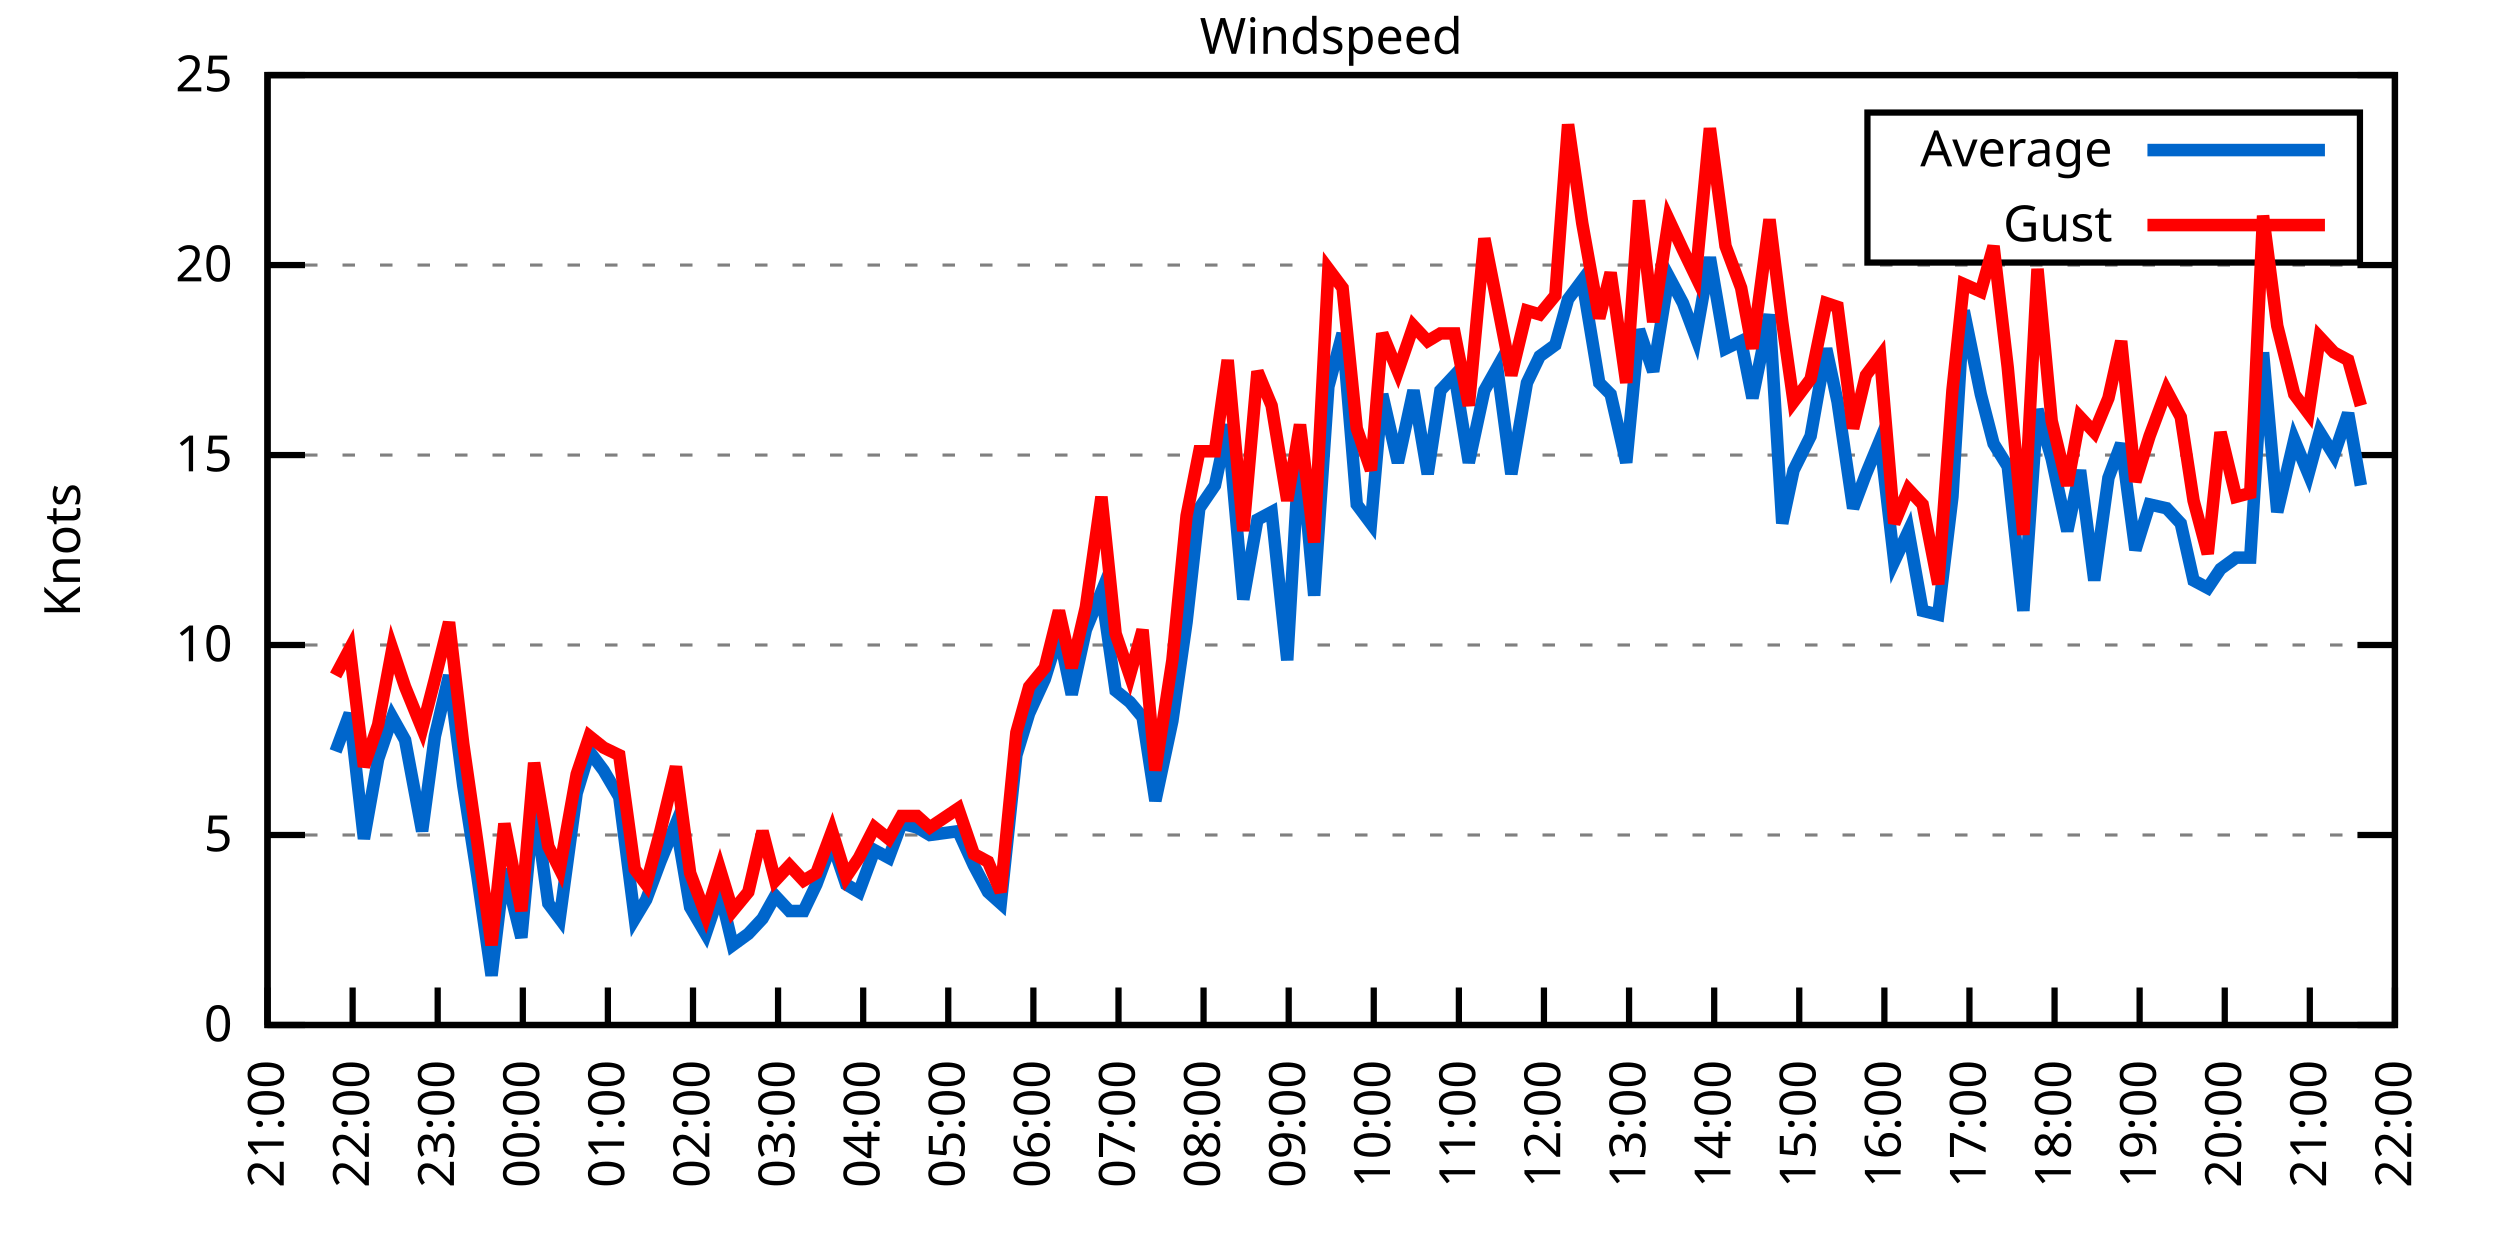
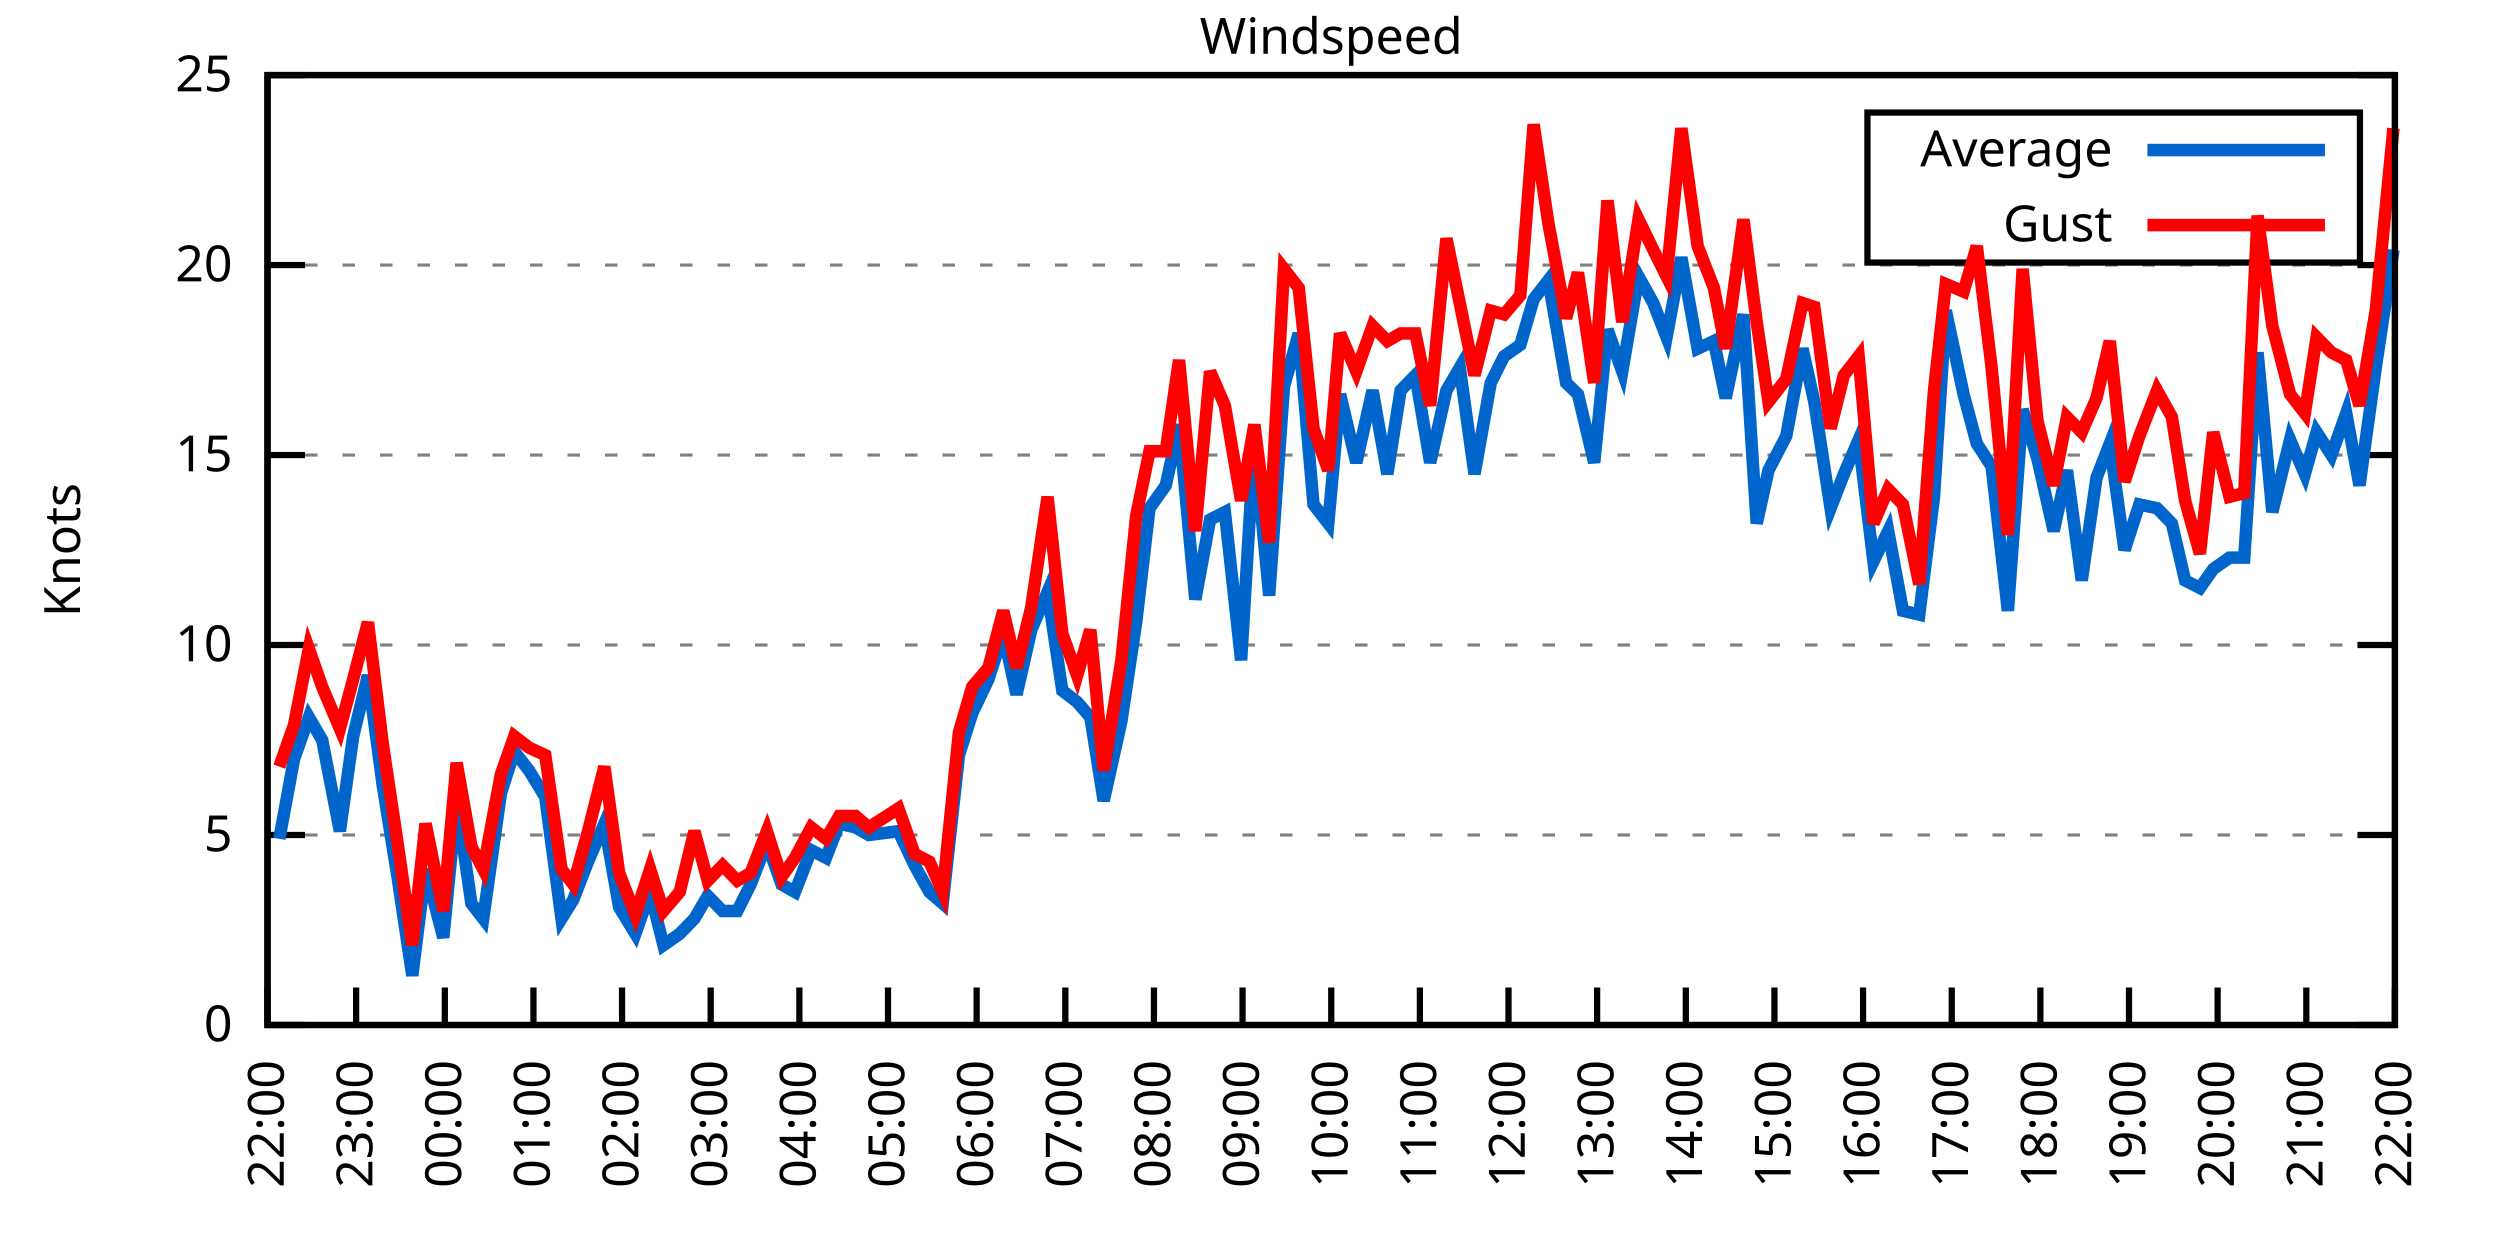
<svg xmlns="http://www.w3.org/2000/svg" xmlns:xlink="http://www.w3.org/1999/xlink" width="400" height="200" viewBox="0 0 400 200">
  <g id="gnuplot_canvas">
    <rect x="0" y="0" width="400" height="200" fill="none" />
    <defs>
      <circle id="gpDot" r="0.5" stroke-width="0.5" stroke="currentColor" />
      <path id="gpPt0" stroke-width="0.333" stroke="currentColor" d="M-1,0 h2 M0,-1 v2" />
      <path id="gpPt1" stroke-width="0.333" stroke="currentColor" d="M-1,-1 L1,1 M1,-1 L-1,1" />
      <path id="gpPt2" stroke-width="0.333" stroke="currentColor" d="M-1,0 L1,0 M0,-1 L0,1 M-1,-1 L1,1 M-1,1 L1,-1" />
      <rect id="gpPt3" stroke-width="0.333" stroke="currentColor" x="-1" y="-1" width="2" height="2" />
      <rect id="gpPt4" stroke-width="0.333" stroke="currentColor" fill="currentColor" x="-1" y="-1" width="2" height="2" />
      <circle id="gpPt5" stroke-width="0.333" stroke="currentColor" cx="0" cy="0" r="1" />
      <use xlink:href="#gpPt5" id="gpPt6" fill="currentColor" stroke="none" />
      <path id="gpPt7" stroke-width="0.333" stroke="currentColor" d="M0,-1.33 L-1.33,0.67 L1.33,0.67 z" />
      <use xlink:href="#gpPt7" id="gpPt8" fill="currentColor" stroke="none" />
      <use xlink:href="#gpPt7" id="gpPt9" stroke="currentColor" transform="rotate(180)" />
      <use xlink:href="#gpPt9" id="gpPt10" fill="currentColor" stroke="none" />
      <use xlink:href="#gpPt3" id="gpPt11" stroke="currentColor" transform="rotate(45)" />
      <use xlink:href="#gpPt11" id="gpPt12" fill="currentColor" stroke="none" />
      <path id="gpPt13" stroke-width="0.333" stroke="currentColor" d="M0,1.330 L1.265,0.411 L0.782,-1.067 L-0.782,-1.076 L-1.265,0.411 z" />
      <use xlink:href="#gpPt13" id="gpPt14" fill="currentColor" stroke="none" />
      <filter id="textbox" filterUnits="objectBoundingBox" x="0" y="0" height="1" width="1">
        <feFlood flood-color="white" flood-opacity="1" result="bgnd" />
        <feComposite in="SourceGraphic" in2="bgnd" operator="atop" />
      </filter>
      <filter id="greybox" filterUnits="objectBoundingBox" x="0" y="0" height="1" width="1">
        <feFlood flood-color="lightgrey" flood-opacity="1" result="grey" />
        <feComposite in="SourceGraphic" in2="grey" operator="atop" />
      </filter>
    </defs>
    <g fill="none" color="white" stroke="currentColor" stroke-width="1.00" stroke-linecap="butt" stroke-linejoin="miter">
</g>
    <g fill="none" color="black" stroke="currentColor" stroke-width="1.00" stroke-linecap="butt" stroke-linejoin="miter">
      <g stroke="none" shape-rendering="crispEdges">
        <polygon fill="rgb(255, 255, 255)" points="42.80,164.00 383.18,164.00 383.18,12.02 42.80,12.02 " />
      </g>
    </g>
    <g fill="none" color="black" stroke="currentColor" stroke-width="1.00" stroke-linecap="butt" stroke-linejoin="miter">
</g>
    <g fill="none" color="black" stroke="black" stroke-width="0.50" stroke-linecap="butt" stroke-linejoin="miter">
</g>
    <g fill="none" color="gray" stroke="currentColor" stroke-width="0.50" stroke-linecap="butt" stroke-linejoin="miter">
      <path stroke="gray" stroke-dasharray="2,4" class="gridline" d="M42.80,164.00 L383.19,164.00  " />
    </g>
    <g fill="none" color="gray" stroke="gray" stroke-width="1.00" stroke-linecap="butt" stroke-linejoin="miter">
</g>
    <g fill="none" color="black" stroke="currentColor" stroke-width="1.00" stroke-linecap="butt" stroke-linejoin="miter">
      <path stroke="black" d="M42.80,164.00 L48.80,164.00 M383.19,164.00 L377.19,164.00  " />
      <g transform="translate(37.20,166.60)" stroke="none" fill="black" font-family="Sans" font-size="8.00" text-anchor="end">
        <text>
          <tspan font-family="Sans"> 0</tspan>
        </text>
      </g>
    </g>
    <g fill="none" color="black" stroke="currentColor" stroke-width="1.00" stroke-linecap="butt" stroke-linejoin="miter">
</g>
    <g fill="none" color="black" stroke="black" stroke-width="0.50" stroke-linecap="butt" stroke-linejoin="miter">
</g>
    <g fill="none" color="gray" stroke="currentColor" stroke-width="0.50" stroke-linecap="butt" stroke-linejoin="miter">
      <path stroke="gray" stroke-dasharray="2,4" class="gridline" d="M42.80,133.60 L383.19,133.60  " />
    </g>
    <g fill="none" color="gray" stroke="gray" stroke-width="1.00" stroke-linecap="butt" stroke-linejoin="miter">
</g>
    <g fill="none" color="black" stroke="currentColor" stroke-width="1.00" stroke-linecap="butt" stroke-linejoin="miter">
      <path stroke="black" d="M42.80,133.60 L48.80,133.60 M383.19,133.60 L377.19,133.60  " />
      <g transform="translate(37.20,136.20)" stroke="none" fill="black" font-family="Sans" font-size="8.00" text-anchor="end">
        <text>
          <tspan font-family="Sans"> 5</tspan>
        </text>
      </g>
    </g>
    <g fill="none" color="black" stroke="currentColor" stroke-width="1.00" stroke-linecap="butt" stroke-linejoin="miter">
</g>
    <g fill="none" color="black" stroke="black" stroke-width="0.50" stroke-linecap="butt" stroke-linejoin="miter">
</g>
    <g fill="none" color="gray" stroke="currentColor" stroke-width="0.50" stroke-linecap="butt" stroke-linejoin="miter">
      <path stroke="gray" stroke-dasharray="2,4" class="gridline" d="M42.80,103.20 L383.19,103.20  " />
    </g>
    <g fill="none" color="gray" stroke="gray" stroke-width="1.00" stroke-linecap="butt" stroke-linejoin="miter">
</g>
    <g fill="none" color="black" stroke="currentColor" stroke-width="1.00" stroke-linecap="butt" stroke-linejoin="miter">
      <path stroke="black" d="M42.80,103.20 L48.80,103.20 M383.19,103.20 L377.19,103.20  " />
      <g transform="translate(37.20,105.80)" stroke="none" fill="black" font-family="Sans" font-size="8.00" text-anchor="end">
        <text>
          <tspan font-family="Sans"> 10</tspan>
        </text>
      </g>
    </g>
    <g fill="none" color="black" stroke="currentColor" stroke-width="1.00" stroke-linecap="butt" stroke-linejoin="miter">
</g>
    <g fill="none" color="black" stroke="black" stroke-width="0.50" stroke-linecap="butt" stroke-linejoin="miter">
</g>
    <g fill="none" color="gray" stroke="currentColor" stroke-width="0.50" stroke-linecap="butt" stroke-linejoin="miter">
      <path stroke="gray" stroke-dasharray="2,4" class="gridline" d="M42.80,72.81 L383.19,72.81  " />
    </g>
    <g fill="none" color="gray" stroke="gray" stroke-width="1.00" stroke-linecap="butt" stroke-linejoin="miter">
</g>
    <g fill="none" color="black" stroke="currentColor" stroke-width="1.00" stroke-linecap="butt" stroke-linejoin="miter">
      <path stroke="black" d="M42.80,72.81 L48.80,72.81 M383.19,72.81 L377.19,72.81  " />
      <g transform="translate(37.20,75.41)" stroke="none" fill="black" font-family="Sans" font-size="8.00" text-anchor="end">
        <text>
          <tspan font-family="Sans"> 15</tspan>
        </text>
      </g>
    </g>
    <g fill="none" color="black" stroke="currentColor" stroke-width="1.00" stroke-linecap="butt" stroke-linejoin="miter">
</g>
    <g fill="none" color="black" stroke="black" stroke-width="0.50" stroke-linecap="butt" stroke-linejoin="miter">
</g>
    <g fill="none" color="gray" stroke="currentColor" stroke-width="0.50" stroke-linecap="butt" stroke-linejoin="miter">
      <path stroke="gray" stroke-dasharray="2,4" class="gridline" d="M42.80,42.41 L383.19,42.41  " />
    </g>
    <g fill="none" color="gray" stroke="gray" stroke-width="1.00" stroke-linecap="butt" stroke-linejoin="miter">
</g>
    <g fill="none" color="black" stroke="currentColor" stroke-width="1.00" stroke-linecap="butt" stroke-linejoin="miter">
      <path stroke="black" d="M42.80,42.41 L48.80,42.41 M383.19,42.41 L377.19,42.41  " />
      <g transform="translate(37.20,45.01)" stroke="none" fill="black" font-family="Sans" font-size="8.00" text-anchor="end">
        <text>
          <tspan font-family="Sans"> 20</tspan>
        </text>
      </g>
    </g>
    <g fill="none" color="black" stroke="currentColor" stroke-width="1.00" stroke-linecap="butt" stroke-linejoin="miter">
</g>
    <g fill="none" color="black" stroke="black" stroke-width="0.50" stroke-linecap="butt" stroke-linejoin="miter">
</g>
    <g fill="none" color="gray" stroke="currentColor" stroke-width="0.50" stroke-linecap="butt" stroke-linejoin="miter">
      <path stroke="gray" stroke-dasharray="2,4" class="gridline" d="M42.80,12.01 L383.19,12.01  " />
    </g>
    <g fill="none" color="gray" stroke="gray" stroke-width="1.00" stroke-linecap="butt" stroke-linejoin="miter">
</g>
    <g fill="none" color="black" stroke="currentColor" stroke-width="1.00" stroke-linecap="butt" stroke-linejoin="miter">
      <path stroke="black" d="M42.80,12.01 L48.80,12.01 M383.19,12.01 L377.19,12.01  " />
      <g transform="translate(37.20,14.61)" stroke="none" fill="black" font-family="Sans" font-size="8.00" text-anchor="end">
        <text>
          <tspan font-family="Sans"> 25</tspan>
        </text>
      </g>
    </g>
    <g fill="none" color="black" stroke="currentColor" stroke-width="1.00" stroke-linecap="butt" stroke-linejoin="miter">
      <path stroke="black" d="M42.80,164.00 L42.80,158.00  " />
      <g transform="translate(45.40,169.60) rotate(270.00)" stroke="none" fill="black" font-family="Sans" font-size="8.00" text-anchor="end">
        <text>
-           <tspan font-family="Sans">21:00</tspan>
-         </text>
-       </g>
-     </g>
-     <g fill="none" color="black" stroke="currentColor" stroke-width="1.00" stroke-linecap="butt" stroke-linejoin="miter">
-       <path stroke="black" d="M56.42,164.00 L56.42,158.00  " />
-       <g transform="translate(59.02,169.60) rotate(270.00)" stroke="none" fill="black" font-family="Sans" font-size="8.00" text-anchor="end">
-         <text>
          <tspan font-family="Sans">22:00</tspan>
        </text>
      </g>
    </g>
    <g fill="none" color="black" stroke="currentColor" stroke-width="1.00" stroke-linecap="butt" stroke-linejoin="miter">
-       <path stroke="black" d="M70.03,164.00 L70.03,158.00  " />
-       <g transform="translate(72.63,169.60) rotate(270.00)" stroke="none" fill="black" font-family="Sans" font-size="8.00" text-anchor="end">
+       <path stroke="black" d="M56.98,164.00 L56.98,158.00  " />
+       <g transform="translate(59.58,169.60) rotate(270.00)" stroke="none" fill="black" font-family="Sans" font-size="8.00" text-anchor="end">
        <text>
          <tspan font-family="Sans">23:00</tspan>
        </text>
      </g>
    </g>
    <g fill="none" color="black" stroke="currentColor" stroke-width="1.00" stroke-linecap="butt" stroke-linejoin="miter">
-       <path stroke="black" d="M83.65,164.00 L83.65,158.00  " />
-       <g transform="translate(86.25,169.60) rotate(270.00)" stroke="none" fill="black" font-family="Sans" font-size="8.00" text-anchor="end">
+       <path stroke="black" d="M71.17,164.00 L71.17,158.00  " />
+       <g transform="translate(73.77,169.60) rotate(270.00)" stroke="none" fill="black" font-family="Sans" font-size="8.00" text-anchor="end">
        <text>
          <tspan font-family="Sans">00:00</tspan>
        </text>
      </g>
    </g>
    <g fill="none" color="black" stroke="currentColor" stroke-width="1.00" stroke-linecap="butt" stroke-linejoin="miter">
-       <path stroke="black" d="M97.26,164.00 L97.26,158.00  " />
-       <g transform="translate(99.86,169.60) rotate(270.00)" stroke="none" fill="black" font-family="Sans" font-size="8.00" text-anchor="end">
+       <path stroke="black" d="M85.35,164.00 L85.35,158.00  " />
+       <g transform="translate(87.95,169.60) rotate(270.00)" stroke="none" fill="black" font-family="Sans" font-size="8.00" text-anchor="end">
        <text>
          <tspan font-family="Sans">01:00</tspan>
        </text>
      </g>
    </g>
    <g fill="none" color="black" stroke="currentColor" stroke-width="1.00" stroke-linecap="butt" stroke-linejoin="miter">
-       <path stroke="black" d="M110.88,164.00 L110.88,158.00  " />
-       <g transform="translate(113.48,169.60) rotate(270.00)" stroke="none" fill="black" font-family="Sans" font-size="8.00" text-anchor="end">
+       <path stroke="black" d="M99.53,164.00 L99.53,158.00  " />
+       <g transform="translate(102.13,169.60) rotate(270.00)" stroke="none" fill="black" font-family="Sans" font-size="8.00" text-anchor="end">
        <text>
          <tspan font-family="Sans">02:00</tspan>
        </text>
      </g>
    </g>
    <g fill="none" color="black" stroke="currentColor" stroke-width="1.00" stroke-linecap="butt" stroke-linejoin="miter">
-       <path stroke="black" d="M124.49,164.00 L124.49,158.00  " />
-       <g transform="translate(127.09,169.60) rotate(270.00)" stroke="none" fill="black" font-family="Sans" font-size="8.00" text-anchor="end">
+       <path stroke="black" d="M113.71,164.00 L113.71,158.00  " />
+       <g transform="translate(116.31,169.60) rotate(270.00)" stroke="none" fill="black" font-family="Sans" font-size="8.00" text-anchor="end">
        <text>
          <tspan font-family="Sans">03:00</tspan>
        </text>
      </g>
    </g>
    <g fill="none" color="black" stroke="currentColor" stroke-width="1.00" stroke-linecap="butt" stroke-linejoin="miter">
-       <path stroke="black" d="M138.11,164.00 L138.11,158.00  " />
-       <g transform="translate(140.71,169.60) rotate(270.00)" stroke="none" fill="black" font-family="Sans" font-size="8.00" text-anchor="end">
+       <path stroke="black" d="M127.90,164.00 L127.90,158.00  " />
+       <g transform="translate(130.50,169.60) rotate(270.00)" stroke="none" fill="black" font-family="Sans" font-size="8.00" text-anchor="end">
        <text>
          <tspan font-family="Sans">04:00</tspan>
        </text>
      </g>
    </g>
    <g fill="none" color="black" stroke="currentColor" stroke-width="1.00" stroke-linecap="butt" stroke-linejoin="miter">
-       <path stroke="black" d="M151.72,164.00 L151.72,158.00  " />
-       <g transform="translate(154.32,169.60) rotate(270.00)" stroke="none" fill="black" font-family="Sans" font-size="8.00" text-anchor="end">
+       <path stroke="black" d="M142.08,164.00 L142.08,158.00  " />
+       <g transform="translate(144.68,169.60) rotate(270.00)" stroke="none" fill="black" font-family="Sans" font-size="8.00" text-anchor="end">
        <text>
          <tspan font-family="Sans">05:00</tspan>
        </text>
      </g>
    </g>
    <g fill="none" color="black" stroke="currentColor" stroke-width="1.00" stroke-linecap="butt" stroke-linejoin="miter">
-       <path stroke="black" d="M165.34,164.00 L165.34,158.00  " />
-       <g transform="translate(167.94,169.60) rotate(270.00)" stroke="none" fill="black" font-family="Sans" font-size="8.00" text-anchor="end">
+       <path stroke="black" d="M156.26,164.00 L156.26,158.00  " />
+       <g transform="translate(158.86,169.60) rotate(270.00)" stroke="none" fill="black" font-family="Sans" font-size="8.00" text-anchor="end">
        <text>
          <tspan font-family="Sans">06:00</tspan>
        </text>
      </g>
    </g>
    <g fill="none" color="black" stroke="currentColor" stroke-width="1.00" stroke-linecap="butt" stroke-linejoin="miter">
-       <path stroke="black" d="M178.96,164.00 L178.96,158.00  " />
-       <g transform="translate(181.56,169.60) rotate(270.00)" stroke="none" fill="black" font-family="Sans" font-size="8.00" text-anchor="end">
+       <path stroke="black" d="M170.45,164.00 L170.45,158.00  " />
+       <g transform="translate(173.05,169.60) rotate(270.00)" stroke="none" fill="black" font-family="Sans" font-size="8.00" text-anchor="end">
        <text>
          <tspan font-family="Sans">07:00</tspan>
        </text>
      </g>
    </g>
    <g fill="none" color="black" stroke="currentColor" stroke-width="1.00" stroke-linecap="butt" stroke-linejoin="miter">
-       <path stroke="black" d="M192.57,164.00 L192.57,158.00  " />
-       <g transform="translate(195.17,169.60) rotate(270.00)" stroke="none" fill="black" font-family="Sans" font-size="8.00" text-anchor="end">
+       <path stroke="black" d="M184.63,164.00 L184.63,158.00  " />
+       <g transform="translate(187.23,169.60) rotate(270.00)" stroke="none" fill="black" font-family="Sans" font-size="8.00" text-anchor="end">
        <text>
          <tspan font-family="Sans">08:00</tspan>
        </text>
      </g>
    </g>
    <g fill="none" color="black" stroke="currentColor" stroke-width="1.00" stroke-linecap="butt" stroke-linejoin="miter">
-       <path stroke="black" d="M206.19,164.00 L206.19,158.00  " />
-       <g transform="translate(208.79,169.60) rotate(270.00)" stroke="none" fill="black" font-family="Sans" font-size="8.00" text-anchor="end">
+       <path stroke="black" d="M198.81,164.00 L198.81,158.00  " />
+       <g transform="translate(201.41,169.60) rotate(270.00)" stroke="none" fill="black" font-family="Sans" font-size="8.00" text-anchor="end">
        <text>
          <tspan font-family="Sans">09:00</tspan>
        </text>
      </g>
    </g>
    <g fill="none" color="black" stroke="currentColor" stroke-width="1.00" stroke-linecap="butt" stroke-linejoin="miter">
-       <path stroke="black" d="M219.80,164.00 L219.80,158.00  " />
-       <g transform="translate(222.40,169.60) rotate(270.00)" stroke="none" fill="black" font-family="Sans" font-size="8.00" text-anchor="end">
+       <path stroke="black" d="M213.00,164.00 L213.00,158.00  " />
+       <g transform="translate(215.60,169.60) rotate(270.00)" stroke="none" fill="black" font-family="Sans" font-size="8.00" text-anchor="end">
        <text>
          <tspan font-family="Sans">10:00</tspan>
        </text>
      </g>
    </g>
    <g fill="none" color="black" stroke="currentColor" stroke-width="1.00" stroke-linecap="butt" stroke-linejoin="miter">
-       <path stroke="black" d="M233.42,164.00 L233.42,158.00  " />
-       <g transform="translate(236.02,169.60) rotate(270.00)" stroke="none" fill="black" font-family="Sans" font-size="8.00" text-anchor="end">
+       <path stroke="black" d="M227.18,164.00 L227.18,158.00  " />
+       <g transform="translate(229.78,169.60) rotate(270.00)" stroke="none" fill="black" font-family="Sans" font-size="8.00" text-anchor="end">
        <text>
          <tspan font-family="Sans">11:00</tspan>
        </text>
      </g>
    </g>
    <g fill="none" color="black" stroke="currentColor" stroke-width="1.00" stroke-linecap="butt" stroke-linejoin="miter">
-       <path stroke="black" d="M247.03,164.00 L247.03,158.00  " />
-       <g transform="translate(249.63,169.60) rotate(270.00)" stroke="none" fill="black" font-family="Sans" font-size="8.00" text-anchor="end">
+       <path stroke="black" d="M241.36,164.00 L241.36,158.00  " />
+       <g transform="translate(243.96,169.60) rotate(270.00)" stroke="none" fill="black" font-family="Sans" font-size="8.00" text-anchor="end">
        <text>
          <tspan font-family="Sans">12:00</tspan>
        </text>
      </g>
    </g>
    <g fill="none" color="black" stroke="currentColor" stroke-width="1.00" stroke-linecap="butt" stroke-linejoin="miter">
-       <path stroke="black" d="M260.65,164.00 L260.65,158.00  " />
-       <g transform="translate(263.25,169.60) rotate(270.00)" stroke="none" fill="black" font-family="Sans" font-size="8.00" text-anchor="end">
+       <path stroke="black" d="M255.54,164.00 L255.54,158.00  " />
+       <g transform="translate(258.14,169.60) rotate(270.00)" stroke="none" fill="black" font-family="Sans" font-size="8.00" text-anchor="end">
        <text>
          <tspan font-family="Sans">13:00</tspan>
        </text>
      </g>
    </g>
    <g fill="none" color="black" stroke="currentColor" stroke-width="1.00" stroke-linecap="butt" stroke-linejoin="miter">
-       <path stroke="black" d="M274.27,164.00 L274.27,158.00  " />
-       <g transform="translate(276.87,169.60) rotate(270.00)" stroke="none" fill="black" font-family="Sans" font-size="8.00" text-anchor="end">
+       <path stroke="black" d="M269.73,164.00 L269.73,158.00  " />
+       <g transform="translate(272.33,169.60) rotate(270.00)" stroke="none" fill="black" font-family="Sans" font-size="8.00" text-anchor="end">
        <text>
          <tspan font-family="Sans">14:00</tspan>
        </text>
      </g>
    </g>
    <g fill="none" color="black" stroke="currentColor" stroke-width="1.00" stroke-linecap="butt" stroke-linejoin="miter">
-       <path stroke="black" d="M287.88,164.00 L287.88,158.00  " />
-       <g transform="translate(290.48,169.60) rotate(270.00)" stroke="none" fill="black" font-family="Sans" font-size="8.00" text-anchor="end">
+       <path stroke="black" d="M283.91,164.00 L283.91,158.00  " />
+       <g transform="translate(286.51,169.60) rotate(270.00)" stroke="none" fill="black" font-family="Sans" font-size="8.00" text-anchor="end">
        <text>
          <tspan font-family="Sans">15:00</tspan>
        </text>
      </g>
    </g>
    <g fill="none" color="black" stroke="currentColor" stroke-width="1.00" stroke-linecap="butt" stroke-linejoin="miter">
-       <path stroke="black" d="M301.50,164.00 L301.50,158.00  " />
-       <g transform="translate(304.10,169.60) rotate(270.00)" stroke="none" fill="black" font-family="Sans" font-size="8.00" text-anchor="end">
+       <path stroke="black" d="M298.09,164.00 L298.09,158.00  " />
+       <g transform="translate(300.69,169.60) rotate(270.00)" stroke="none" fill="black" font-family="Sans" font-size="8.00" text-anchor="end">
        <text>
          <tspan font-family="Sans">16:00</tspan>
        </text>
      </g>
    </g>
    <g fill="none" color="black" stroke="currentColor" stroke-width="1.00" stroke-linecap="butt" stroke-linejoin="miter">
-       <path stroke="black" d="M315.11,164.00 L315.11,158.00  " />
-       <g transform="translate(317.71,169.60) rotate(270.00)" stroke="none" fill="black" font-family="Sans" font-size="8.00" text-anchor="end">
+       <path stroke="black" d="M312.28,164.00 L312.28,158.00  " />
+       <g transform="translate(314.88,169.60) rotate(270.00)" stroke="none" fill="black" font-family="Sans" font-size="8.00" text-anchor="end">
        <text>
          <tspan font-family="Sans">17:00</tspan>
        </text>
      </g>
    </g>
    <g fill="none" color="black" stroke="currentColor" stroke-width="1.00" stroke-linecap="butt" stroke-linejoin="miter">
-       <path stroke="black" d="M328.73,164.00 L328.73,158.00  " />
-       <g transform="translate(331.33,169.60) rotate(270.00)" stroke="none" fill="black" font-family="Sans" font-size="8.00" text-anchor="end">
+       <path stroke="black" d="M326.46,164.00 L326.46,158.00  " />
+       <g transform="translate(329.06,169.60) rotate(270.00)" stroke="none" fill="black" font-family="Sans" font-size="8.00" text-anchor="end">
        <text>
          <tspan font-family="Sans">18:00</tspan>
        </text>
      </g>
    </g>
    <g fill="none" color="black" stroke="currentColor" stroke-width="1.00" stroke-linecap="butt" stroke-linejoin="miter">
-       <path stroke="black" d="M342.34,164.00 L342.34,158.00  " />
-       <g transform="translate(344.94,169.60) rotate(270.00)" stroke="none" fill="black" font-family="Sans" font-size="8.00" text-anchor="end">
+       <path stroke="black" d="M340.64,164.00 L340.64,158.00  " />
+       <g transform="translate(343.24,169.60) rotate(270.00)" stroke="none" fill="black" font-family="Sans" font-size="8.00" text-anchor="end">
        <text>
          <tspan font-family="Sans">19:00</tspan>
        </text>
      </g>
    </g>
    <g fill="none" color="black" stroke="currentColor" stroke-width="1.00" stroke-linecap="butt" stroke-linejoin="miter">
-       <path stroke="black" d="M355.96,164.00 L355.96,158.00  " />
-       <g transform="translate(358.56,169.60) rotate(270.00)" stroke="none" fill="black" font-family="Sans" font-size="8.00" text-anchor="end">
+       <path stroke="black" d="M354.82,164.00 L354.82,158.00  " />
+       <g transform="translate(357.42,169.60) rotate(270.00)" stroke="none" fill="black" font-family="Sans" font-size="8.00" text-anchor="end">
        <text>
          <tspan font-family="Sans">20:00</tspan>
        </text>
      </g>
    </g>
    <g fill="none" color="black" stroke="currentColor" stroke-width="1.00" stroke-linecap="butt" stroke-linejoin="miter">
-       <path stroke="black" d="M369.57,164.00 L369.57,158.00  " />
-       <g transform="translate(372.17,169.60) rotate(270.00)" stroke="none" fill="black" font-family="Sans" font-size="8.00" text-anchor="end">
+       <path stroke="black" d="M369.01,164.00 L369.01,158.00  " />
+       <g transform="translate(371.61,169.60) rotate(270.00)" stroke="none" fill="black" font-family="Sans" font-size="8.00" text-anchor="end">
        <text>
          <tspan font-family="Sans">21:00</tspan>
        </text>
      </g>
    </g>
    <g fill="none" color="black" stroke="currentColor" stroke-width="1.00" stroke-linecap="butt" stroke-linejoin="miter">
      <path stroke="black" d="M383.19,164.00 L383.19,158.00  " />
      <g transform="translate(385.79,169.60) rotate(270.00)" stroke="none" fill="black" font-family="Sans" font-size="8.00" text-anchor="end">
        <text>
          <tspan font-family="Sans">22:00</tspan>
        </text>
      </g>
    </g>
    <g fill="none" color="black" stroke="currentColor" stroke-width="1.00" stroke-linecap="butt" stroke-linejoin="miter">
</g>
    <g fill="none" color="black" stroke="currentColor" stroke-width="1.00" stroke-linecap="butt" stroke-linejoin="miter">
      <path stroke="black" d="M42.80,12.01 L42.80,164.00 L383.19,164.00 L383.19,12.01 L42.80,12.01 Z  " />
    </g>
    <g fill="none" color="black" stroke="currentColor" stroke-width="1.00" stroke-linecap="butt" stroke-linejoin="miter">
</g>
    <g fill="none" color="black" stroke="currentColor" stroke-width="1.00" stroke-linecap="butt" stroke-linejoin="miter">
      <path stroke="black" d="M298.79,42.01 L298.79,18.01 L377.59,18.01 L377.59,42.01 L298.79,42.01 Z  " />
    </g>
    <g id="Windspeed_plot_1">
      <g fill="none" color="white" stroke="black" stroke-width="2.00" stroke-linecap="butt" stroke-linejoin="miter">
</g>
      <g fill="none" color="black" stroke="currentColor" stroke-width="2.00" stroke-linecap="butt" stroke-linejoin="miter">
        <g transform="translate(337.99,26.61)" stroke="none" fill="black" font-family="Sans" font-size="8.00" text-anchor="end">
          <text>
            <tspan font-family="Sans">Average</tspan>
          </text>
        </g>
      </g>
      <g fill="none" color="black" stroke="currentColor" stroke-width="2.00" stroke-linecap="butt" stroke-linejoin="miter">
-         <path stroke="rgb(  0, 102, 204)" d="M343.59,24.01 L371.99,24.01 M53.69,120.23 L55.96,114.15 L58.23,134.21 L60.50,121.44 L62.77,114.76 L64.81,118.40   L67.54,132.99 L69.58,117.80 L71.85,108.07 L74.12,125.70 L76.39,140.29 L78.65,156.10 L80.70,139.07 L83.42,150.02   L85.46,128.13 L87.73,144.55 L89.55,146.98 L92.27,126.91 L94.31,120.23 L96.58,123.27 L99.08,127.52 L101.57,146.98   L103.39,143.94 L105.66,137.86 L108.15,131.78 L110.42,145.15 L112.92,149.41 L115.19,142.72 L117.23,151.23 L119.73,149.41   L122.00,146.98 L124.04,143.33 L126.31,145.76 L128.58,145.76 L130.62,141.51 L133.12,134.82 L135.39,141.51 L137.43,142.72   L139.92,136.03 L142.19,137.25 L144.24,131.78 L146.73,132.39 L148.77,133.60 L153.31,132.99 L155.81,138.47 L158.08,142.72   L160.12,144.55 L162.62,120.83 L164.66,114.15 L167.16,108.68 L169.43,101.38 L171.47,111.11 L173.74,100.77 L176.23,94.69   L178.50,110.50 L180.77,112.32 L182.81,114.76 L184.86,128.13 L187.58,115.36 L189.85,99.56 L191.89,81.32 L194.39,77.67   L196.43,67.94 L198.93,95.91 L201.19,83.14 L203.46,81.93 L205.96,105.64 L208.00,70.37 L210.27,95.30 L212.54,61.86   L214.81,53.35 L217.08,80.71 L219.35,83.75 L221.16,63.08 L223.66,74.02 L226.16,62.47 L228.43,75.85 L230.47,62.47   L232.74,60.04 L235.01,74.02 L237.50,62.47 L239.55,58.82 L241.81,75.85 L244.31,61.25 L246.35,57.00 L248.85,55.18   L250.89,47.88 L253.16,44.84 L255.88,61.25 L257.70,63.08 L260.20,74.02 L262.24,52.74 L264.51,59.43 L267.00,44.23   L269.27,48.49 L271.32,53.96 L273.58,41.19 L276.08,55.78 L278.58,54.57 L280.39,63.69 L283.12,50.31 L285.16,83.75   L286.97,75.24 L289.70,69.77 L292.19,55.78 L294.01,64.29 L296.50,81.32 L298.55,75.85 L300.82,70.37 L303.08,89.83   L305.35,84.97 L307.62,97.73 L310.12,98.34 L312.39,79.49 L314.20,49.70 L316.93,63.08 L318.97,70.98 L321.24,74.63   L323.74,97.73 L326.00,65.51 L328.27,73.41 L330.77,84.97 L332.81,75.24 L335.08,92.87 L337.35,76.45 L339.39,70.98   L341.66,88.00 L343.93,80.71 L346.65,81.32 L348.92,83.75 L350.97,92.87 L353.24,94.08 L355.28,91.04 L357.77,89.22   L360.04,89.22 L362.09,56.39 L364.36,81.93 L367.08,70.37 L369.35,75.85 L371.16,69.16 L373.43,72.81 L375.70,66.12   L377.74,77.67  " />
+         <path stroke="rgb(  0, 102, 204)" d="M343.59,24.01 L371.99,24.01 M44.69,134.21 L47.05,121.44 L49.42,114.76 L51.55,118.40 L54.38,132.99 L56.51,117.80   L58.87,108.07 L61.24,125.70 L63.60,140.29 L65.97,156.10 L68.09,139.07 L70.93,150.02 L73.06,128.13 L75.42,144.55   L77.31,146.98 L80.15,126.91 L82.28,120.23 L84.64,123.27 L87.24,127.52 L89.84,146.98 L91.73,143.94 L94.09,137.86   L96.70,131.78 L99.06,145.15 L101.66,149.41 L104.02,142.72 L106.15,151.23 L108.75,149.41 L111.11,146.98 L113.24,143.33   L115.61,145.76 L117.97,145.76 L120.10,141.51 L122.70,134.82 L125.06,141.51 L127.19,142.72 L129.79,136.03 L132.15,137.25   L134.28,131.78 L136.88,132.39 L139.01,133.60 L143.74,132.99 L146.34,138.47 L148.70,142.72 L150.83,144.55 L153.43,120.83   L155.55,114.15 L158.15,108.68 L160.52,101.38 L162.65,111.11 L165.01,100.77 L167.61,94.69 L169.97,110.50 L172.34,112.32   L174.46,114.76 L176.59,128.13 L179.43,115.36 L181.79,99.56 L183.92,81.32 L186.52,77.67 L188.65,67.94 L191.25,95.91   L193.61,83.14 L195.98,81.93 L198.58,105.64 L200.70,70.37 L203.07,95.30 L205.43,61.86 L207.79,53.35 L210.16,80.71   L212.52,83.75 L214.41,63.08 L217.01,74.02 L219.61,62.47 L221.98,75.85 L224.10,62.47 L226.47,60.04 L228.83,74.02   L231.43,62.47 L233.56,58.82 L235.92,75.85 L238.52,61.25 L240.65,57.00 L243.25,55.18 L245.38,47.88 L247.74,44.84   L250.58,61.25 L252.47,63.08 L255.07,74.02 L257.20,52.74 L259.56,59.43 L262.16,44.23 L264.53,48.49 L266.65,53.96   L269.02,41.19 L271.62,55.78 L274.22,54.57 L276.11,63.69 L278.95,50.31 L281.07,83.75 L282.96,75.24 L285.80,69.77   L288.40,55.78 L290.29,64.29 L292.89,81.32 L295.02,75.85 L297.38,70.37 L299.75,89.83 L302.11,84.97 L304.47,97.73   L307.08,98.34 L309.44,79.49 L311.33,49.70 L314.17,63.08 L316.29,70.98 L318.66,74.63 L321.26,97.73 L323.62,65.51   L325.99,73.41 L328.59,84.97 L330.71,75.24 L333.08,92.87 L335.44,76.45 L337.57,70.98 L339.93,88.00 L342.30,80.71   L345.13,81.32 L347.50,83.75 L349.62,92.87 L351.99,94.08 L354.12,91.04 L356.72,89.22 L359.08,89.22 L361.21,56.39   L363.57,81.93 L366.41,70.37 L368.77,75.85 L370.66,69.16 L373.03,72.81 L375.39,66.12 L377.52,77.67 L380.12,58.82   L382.95,39.98  " />
      </g>
    </g>
    <g id="Windspeed_plot_2">
      <g fill="none" color="black" stroke="currentColor" stroke-width="2.00" stroke-linecap="butt" stroke-linejoin="miter">
        <g transform="translate(337.99,38.61)" stroke="none" fill="black" font-family="Sans" font-size="8.00" text-anchor="end">
          <text>
            <tspan font-family="Sans">Gust</tspan>
          </text>
        </g>
      </g>
      <g fill="none" color="black" stroke="currentColor" stroke-width="2.00" stroke-linecap="butt" stroke-linejoin="miter">
-         <path stroke="rgb(255,   0,   0)" d="M343.59,36.01 L371.99,36.01 M53.69,108.07 L55.96,103.81 L58.23,122.66 L60.50,115.97 L62.77,103.81 L64.81,109.89   L67.54,116.58 L69.58,108.68 L71.85,99.56 L74.12,119.01 L76.39,134.82 L78.65,151.23 L80.70,131.78 L83.42,145.76   L85.46,122.05 L87.73,135.43 L89.55,139.07 L92.27,123.87 L94.31,117.80 L96.58,119.62 L99.08,120.83 L101.57,139.07   L103.39,141.51 L105.66,132.99 L108.15,122.66 L110.42,139.68 L112.92,146.37 L115.19,139.07 L117.23,145.76 L119.73,142.72   L122.00,132.99 L124.04,140.90 L126.31,138.47 L128.58,140.90 L130.62,139.68 L133.12,132.99 L135.39,140.29 L137.43,137.25   L139.92,132.39 L142.19,134.21 L144.24,130.56 L146.73,130.56 L148.77,132.39 L153.31,129.35 L155.81,136.64 L158.08,137.86   L160.12,142.72 L162.62,117.19 L164.66,109.89 L167.16,106.85 L169.43,97.73 L171.47,106.85 L173.74,97.12 L176.23,79.49   L178.50,101.38 L180.77,108.07 L182.81,100.77 L184.86,123.27 L187.58,105.64 L189.85,82.53 L191.89,72.20 L194.39,72.20   L196.43,57.61 L198.93,84.97 L201.19,59.43 L203.46,64.90 L205.96,80.10 L208.00,67.94 L210.27,86.79 L212.54,43.02   L214.81,46.06 L217.08,68.55 L219.35,75.24 L221.16,53.35 L223.66,59.43 L226.16,52.14 L228.43,54.57 L230.47,53.35   L232.74,53.35 L235.01,64.90 L237.50,38.15 L239.55,48.49 L241.81,60.04 L244.31,49.70 L246.35,50.31 L248.85,47.27   L250.89,19.91 L253.16,35.72 L255.88,50.92 L257.70,43.62 L260.20,61.25 L262.24,32.07 L264.51,51.53 L267.00,35.11   L269.27,39.98 L271.32,44.23 L273.58,20.52 L276.08,39.37 L278.58,46.06 L280.39,55.78 L283.12,35.11 L285.16,51.53   L286.97,64.29 L289.70,60.65 L292.19,48.49 L294.01,49.10 L296.50,68.55 L298.55,60.04 L300.82,57.00 L303.08,83.75   L305.35,78.28 L307.62,80.71 L310.12,93.48 L312.39,62.47 L314.20,45.45 L316.93,46.66 L318.97,39.37 L321.24,58.82   L323.74,85.57 L326.00,43.02 L328.27,67.33 L330.77,77.67 L332.81,66.73 L335.08,69.16 L337.35,63.69 L339.39,54.57   L341.66,77.06 L343.93,69.77 L346.65,62.47 L348.92,66.73 L350.97,80.10 L353.24,88.61 L355.28,69.16 L357.77,79.49   L360.04,78.89 L362.09,34.50 L364.36,52.14 L367.08,63.08 L369.35,66.12 L371.16,53.96 L373.43,56.39 L375.70,57.61   L377.74,64.90  " />
+         <path stroke="rgb(255,   0,   0)" d="M343.59,36.01 L371.99,36.01 M44.69,122.66 L47.05,115.97 L49.42,103.81 L51.55,109.89 L54.38,116.58 L56.51,108.68   L58.87,99.56 L61.24,119.01 L63.60,134.82 L65.97,151.23 L68.09,131.78 L70.93,145.76 L73.06,122.05 L75.42,135.43   L77.31,139.07 L80.15,123.87 L82.28,117.80 L84.64,119.62 L87.24,120.83 L89.84,139.07 L91.73,141.51 L94.09,132.99   L96.70,122.66 L99.06,139.68 L101.66,146.37 L104.02,139.07 L106.15,145.76 L108.75,142.72 L111.11,132.99 L113.24,140.90   L115.61,138.47 L117.97,140.90 L120.10,139.68 L122.70,132.99 L125.06,140.29 L127.19,137.25 L129.79,132.39 L132.15,134.21   L134.28,130.56 L136.88,130.56 L139.01,132.39 L143.74,129.35 L146.34,136.64 L148.70,137.86 L150.83,142.72 L153.43,117.19   L155.55,109.89 L158.15,106.85 L160.52,97.73 L162.65,106.85 L165.01,97.12 L167.61,79.49 L169.97,101.38 L172.34,108.07   L174.46,100.77 L176.59,123.27 L179.43,105.64 L181.79,82.53 L183.92,72.20 L186.52,72.20 L188.65,57.61 L191.25,84.97   L193.61,59.43 L195.98,64.90 L198.58,80.10 L200.70,67.94 L203.07,86.79 L205.43,43.02 L207.79,46.06 L210.16,68.55   L212.52,75.24 L214.41,53.35 L217.01,59.43 L219.61,52.14 L221.98,54.57 L224.10,53.35 L226.47,53.35 L228.83,64.90   L231.43,38.15 L233.56,48.49 L235.92,60.04 L238.52,49.70 L240.65,50.31 L243.25,47.27 L245.38,19.91 L247.74,35.72   L250.58,50.92 L252.47,43.62 L255.07,61.25 L257.20,32.07 L259.56,51.53 L262.16,35.11 L264.53,39.98 L266.65,44.23   L269.02,20.52 L271.62,39.37 L274.22,46.06 L276.11,55.78 L278.95,35.11 L281.07,51.53 L282.96,64.29 L285.80,60.65   L288.40,48.49 L290.29,49.10 L292.89,68.55 L295.02,60.04 L297.38,57.00 L299.75,83.75 L302.11,78.28 L304.47,80.71   L307.08,93.48 L309.44,62.47 L311.33,45.45 L314.17,46.66 L316.29,39.37 L318.66,58.82 L321.26,85.57 L323.62,43.02   L325.99,67.33 L328.59,77.67 L330.71,66.73 L333.08,69.16 L335.44,63.69 L337.57,54.57 L339.93,77.06 L342.30,69.77   L345.13,62.47 L347.50,66.73 L349.62,80.10 L351.99,88.61 L354.12,69.16 L356.72,79.49 L359.08,78.89 L361.21,34.50   L363.57,52.14 L366.41,63.08 L368.77,66.12 L370.66,53.96 L373.03,56.39 L375.39,57.61 L377.52,64.90 L380.12,49.70   L382.95,20.52  " />
      </g>
    </g>
    <g fill="none" color="black" stroke="currentColor" stroke-width="2.00" stroke-linecap="butt" stroke-linejoin="miter">
</g>
    <g fill="none" color="black" stroke="black" stroke-width="1.00" stroke-linecap="butt" stroke-linejoin="miter">
</g>
    <g fill="none" color="black" stroke="currentColor" stroke-width="1.00" stroke-linecap="butt" stroke-linejoin="miter">
      <path stroke="black" d="M42.80,12.01 L42.80,164.00 L383.19,164.00 L383.19,12.01 L42.80,12.01 Z  " />
      <g transform="translate(12.80,88.01) rotate(270.00)" stroke="none" fill="black" font-family="Sans" font-size="8.00" text-anchor="middle">
        <text>
          <tspan font-family="Sans">Knots</tspan>
        </text>
      </g>
    </g>
    <g fill="none" color="black" stroke="currentColor" stroke-width="1.00" stroke-linecap="butt" stroke-linejoin="miter">
</g>
    <g fill="none" color="black" stroke="currentColor" stroke-width="1.00" stroke-linecap="butt" stroke-linejoin="miter">
      <g transform="translate(212.99,8.61)" stroke="none" fill="black" font-family="Sans" font-size="8.00" text-anchor="middle">
        <text>
          <tspan font-family="Sans">Windspeed</tspan>
        </text>
      </g>
    </g>
    <g fill="none" color="black" stroke="currentColor" stroke-width="1.00" stroke-linecap="butt" stroke-linejoin="miter">
</g>
  </g>
</svg>
